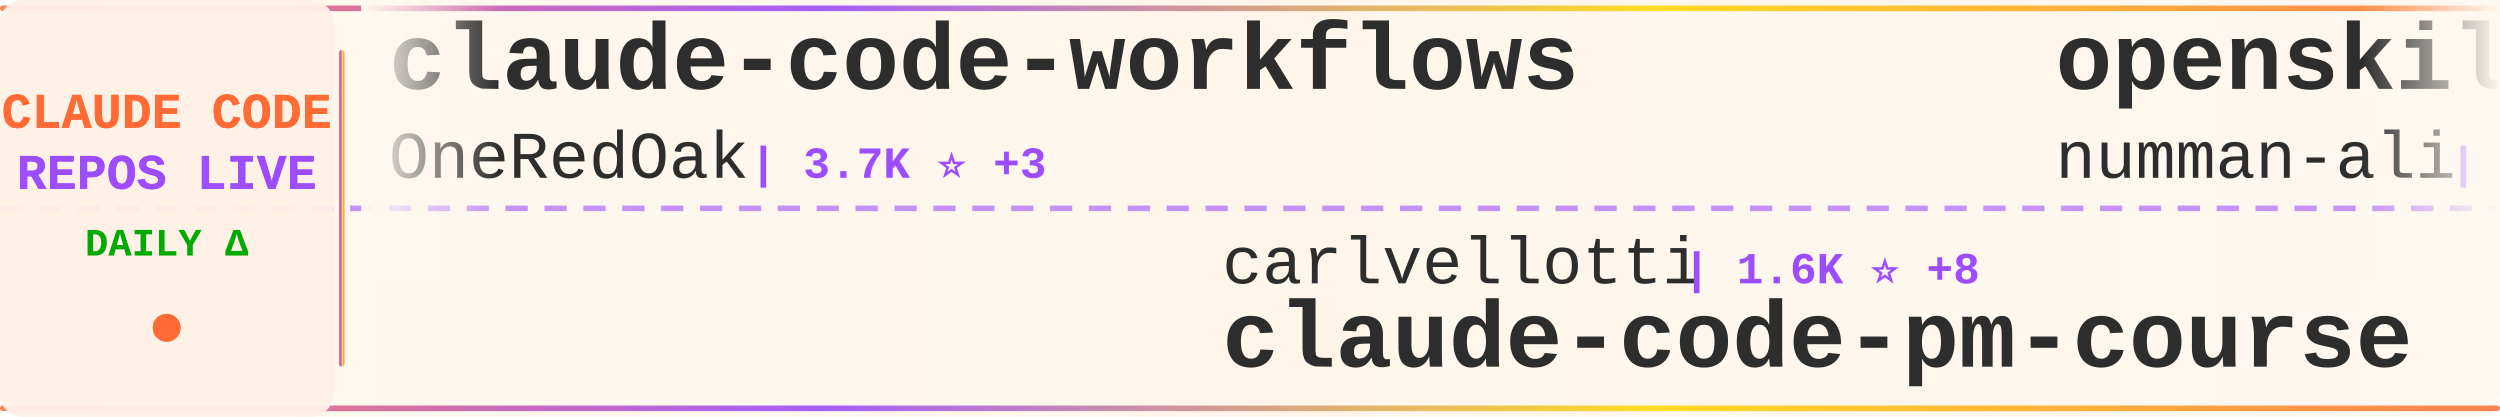
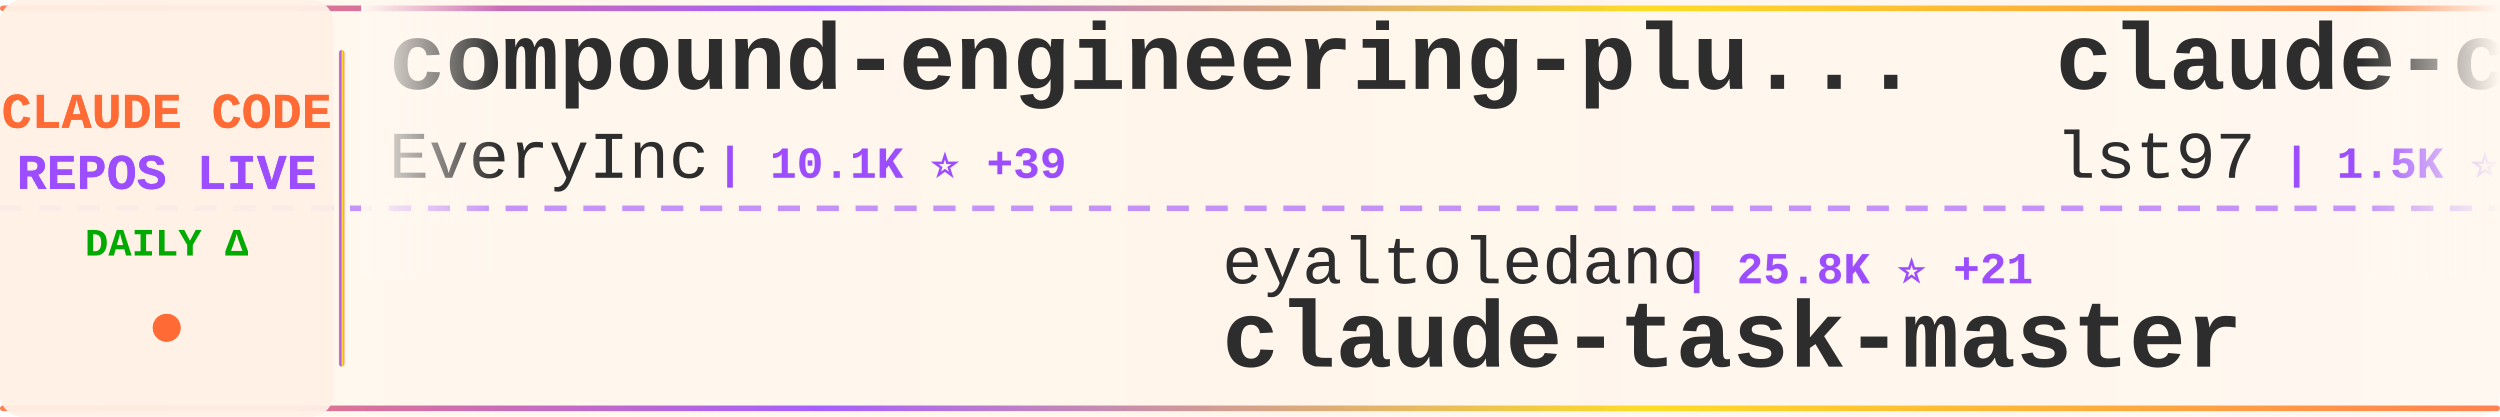
<svg xmlns="http://www.w3.org/2000/svg" width="900" height="150">
  <defs>
    <linearGradient id="tickerBg" x1="0%" y1="0%" x2="100%" y2="0%">
      <stop offset="0%" style="stop-color:#fff8f0;stop-opacity:0.98" />
      <stop offset="50%" style="stop-color:#fff5eb;stop-opacity:1" />
      <stop offset="100%" style="stop-color:#fff8f0;stop-opacity:0.98" />
    </linearGradient>
    <linearGradient id="borderGrad" x1="0%" y1="0%" x2="100%" y2="0%">
      <stop offset="0%" style="stop-color:#FF6B35;stop-opacity:0.85">
        <animate attributeName="stop-opacity" values="0.85;1;0.85" dur="2s" repeatCount="indefinite" />
      </stop>
      <stop offset="33%" style="stop-color:#9C4EFF;stop-opacity:0.9">
        <animate attributeName="stop-opacity" values="0.9;1;0.9" dur="2.2s" repeatCount="indefinite" />
      </stop>
      <stop offset="66%" style="stop-color:#FFD700;stop-opacity:0.85">
        <animate attributeName="stop-opacity" values="0.85;1;0.85" dur="1.8s" repeatCount="indefinite" />
      </stop>
      <stop offset="100%" style="stop-color:#FF6B35;stop-opacity:0.85">
        <animate attributeName="stop-opacity" values="0.85;1;0.85" dur="2s" repeatCount="indefinite" />
      </stop>
    </linearGradient>
    <filter id="textGlow">
      <feGaussianBlur stdDeviation="0.15" result="coloredBlur" />
      <feMerge>
        <feMergeNode in="coloredBlur" />
        <feMergeNode in="SourceGraphic" />
      </feMerge>
    </filter>
    <filter id="metricGlow">
      <feGaussianBlur stdDeviation="0.2" result="coloredBlur" />
      <feMerge>
        <feMergeNode in="coloredBlur" />
        <feMergeNode in="SourceGraphic" />
      </feMerge>
    </filter>
    <linearGradient id="leftFade" x1="0%" y1="0%" x2="100%" y2="0%">
      <stop offset="0%" style="stop-color:#fff8f0;stop-opacity:1" />
      <stop offset="100%" style="stop-color:#fff8f0;stop-opacity:0" />
    </linearGradient>
    <linearGradient id="rightFade" x1="0%" y1="0%" x2="100%" y2="0%">
      <stop offset="0%" style="stop-color:#fff8f0;stop-opacity:0" />
      <stop offset="100%" style="stop-color:#fff8f0;stop-opacity:1" />
    </linearGradient>
  </defs>
  <rect width="900" height="150" fill="url(#tickerBg)" rx="8" />
  <rect x="0" y="2" width="900" height="2" fill="url(#borderGrad)" rx="1" />
  <rect x="0" y="146" width="900" height="2" fill="url(#borderGrad)" rx="1" />
  <line x1="0" y1="75" x2="900" y2="75" stroke="#9C4EFF" stroke-width="2" stroke-dasharray="8 6" opacity="0.6" />
  <rect x="0" y="0" width="120" height="150" fill="#fff0e6" opacity="0.95" rx="8" />
  <text x="60" y="46" font-family="'Courier New', monospace" font-size="18" font-weight="bold" fill="#FF6B35" text-anchor="middle" filter="url(#textGlow)">
    CLAUDE CODE
  </text>
  <text x="60" y="68" font-family="'Courier New', monospace" font-size="18" font-weight="bold" fill="#9C4EFF" text-anchor="middle" filter="url(#textGlow)">
    REPOS LIVE
  </text>
  <text x="60" y="92" font-family="'Courier New', monospace" font-size="14" font-weight="bold" fill="#00aa00" text-anchor="middle">
    DAILY Δ
  </text>
  <circle cx="60" cy="118" r="5" fill="#FF6B35" filter="url(#metricGlow)">
    <animate attributeName="r" values="4;6;4" dur="1.5s" repeatCount="indefinite" />
    <animate attributeName="opacity" values="0.6;1;0.6" dur="1.5s" repeatCount="indefinite" />
  </circle>
  <rect x="122" y="18" width="2" height="114" fill="url(#borderGrad)" rx="1" />
  <clipPath id="tickerClip">
    <rect x="130" y="0" width="770" height="150" />
  </clipPath>
  <g clip-path="url(#tickerClip)">
    <g id="tickerItems">
      <animateTransform attributeName="transform" attributeType="XML" type="translate" from="0 0" to="-3000 0" dur="54s" repeatCount="indefinite" />
      <g transform="translate(0, 0)">
-         <text x="140" y="32" font-family="'Courier New', monospace" font-size="34" font-weight="bold" fill="#2d2d2d">claude-code-workflows</text>
-         <text x="140" y="64" font-family="'Courier New', monospace" font-size="24" font-weight="normal" fill="#2d2d2d" opacity="1.0">OneRedOak</text>
-         <text x="270" y="64" font-family="'Courier New', monospace" font-size="16" font-weight="bold" fill="#9C4EFF"> | 3.7K ⭐ +3</text>
+         <text x="140" y="32" font-family="'Courier New', monospace" font-size="34" font-weight="bold" fill="#2d2d2d">compound-engineering-plu...</text>
+         <text x="140" y="64" font-family="'Courier New', monospace" font-size="24" font-weight="normal" fill="#2d2d2d" opacity="1.0">EveryInc</text>
+         <text x="258" y="64" font-family="'Courier New', monospace" font-size="16" font-weight="bold" fill="#9C4EFF"> | 10.1K ⭐ +39</text>
      </g>
      <g transform="translate(300, 0)">
-         <text x="140" y="102" font-family="'Courier New', monospace" font-size="24" font-weight="normal" fill="#2d2d2d" opacity="1.0">carlvellotti</text>
-         <text x="306" y="102" font-family="'Courier New', monospace" font-size="16" font-weight="bold" fill="#9C4EFF"> | 1.6K ⭐ +8</text>
-         <text x="140" y="132" font-family="'Courier New', monospace" font-size="34" font-weight="bold" fill="#2d2d2d">claude-code-pm-course</text>
+         <text x="140" y="102" font-family="'Courier New', monospace" font-size="24" font-weight="normal" fill="#2d2d2d" opacity="1.0">eyaltoledano</text>
+         <text x="306" y="102" font-family="'Courier New', monospace" font-size="16" font-weight="bold" fill="#9C4EFF"> | 25.8K ⭐ +21</text>
+         <text x="140" y="132" font-family="'Courier New', monospace" font-size="34" font-weight="bold" fill="#2d2d2d">claude-task-master</text>
      </g>
      <g transform="translate(600, 0)">
-         <text x="140" y="32" font-family="'Courier New', monospace" font-size="34" font-weight="bold" fill="#2d2d2d">openskills</text>
-         <text x="140" y="64" font-family="'Courier New', monospace" font-size="24" font-weight="normal" fill="#2d2d2d" opacity="1.0">numman-ali</text>
-         <text x="282" y="64" font-family="'Courier New', monospace" font-size="16" font-weight="bold" fill="#9C4EFF"> | 8.9K ⭐ +28</text>
+         <text x="140" y="32" font-family="'Courier New', monospace" font-size="34" font-weight="bold" fill="#2d2d2d">claude-code-sub-agents</text>
+         <text x="140" y="64" font-family="'Courier New', monospace" font-size="24" font-weight="normal" fill="#2d2d2d" opacity="1.0">lst97</text>
+         <text x="222" y="64" font-family="'Courier New', monospace" font-size="16" font-weight="bold" fill="#9C4EFF"> | 1.5K ⭐ +4</text>
      </g>
      <g transform="translate(900, 0)">
-         <text x="140" y="102" font-family="'Courier New', monospace" font-size="24" font-weight="normal" fill="#2d2d2d" opacity="1.0">farion1231</text>
-         <text x="282" y="102" font-family="'Courier New', monospace" font-size="16" font-weight="bold" fill="#9C4EFF"> | 25.5K ⭐ +424</text>
-         <text x="140" y="132" font-family="'Courier New', monospace" font-size="34" font-weight="bold" fill="#2d2d2d">cc-switch</text>
+         <text x="140" y="102" font-family="'Courier New', monospace" font-size="24" font-weight="normal" fill="#2d2d2d" opacity="1.0">shareAI-lab</text>
+         <text x="294" y="102" font-family="'Courier New', monospace" font-size="16" font-weight="bold" fill="#9C4EFF"> | 24.4K ⭐ +856</text>
+         <text x="140" y="132" font-family="'Courier New', monospace" font-size="34" font-weight="bold" fill="#2d2d2d">learn-claude-code</text>
      </g>
      <g transform="translate(1200, 0)">
-         <text x="140" y="32" font-family="'Courier New', monospace" font-size="34" font-weight="bold" fill="#2d2d2d">claude-code-plugins-plus...</text>
-         <text x="140" y="64" font-family="'Courier New', monospace" font-size="24" font-weight="normal" fill="#2d2d2d" opacity="1.0">jeremylongshore</text>
-         <text x="342" y="64" font-family="'Courier New', monospace" font-size="16" font-weight="bold" fill="#9C4EFF"> | 1.6K ⭐ +12</text>
+         <text x="140" y="32" font-family="'Courier New', monospace" font-size="34" font-weight="bold" fill="#2d2d2d">Claudable</text>
+         <text x="140" y="64" font-family="'Courier New', monospace" font-size="24" font-weight="normal" fill="#2d2d2d" opacity="1.0">opactorai</text>
+         <text x="270" y="64" font-family="'Courier New', monospace" font-size="16" font-weight="bold" fill="#9C4EFF"> | 3.8K ⭐ +9</text>
      </g>
      <g transform="translate(1500, 0)">
-         <text x="140" y="102" font-family="'Courier New', monospace" font-size="24" font-weight="normal" fill="#2d2d2d" opacity="1.0">anthropics</text>
-         <text x="282" y="102" font-family="'Courier New', monospace" font-size="16" font-weight="bold" fill="#9C4EFF"> | 3.7K ⭐ +24</text>
-         <text x="140" y="132" font-family="'Courier New', monospace" font-size="34" font-weight="bold" fill="#2d2d2d">claude-code-security-rev...</text>
+         <text x="140" y="102" font-family="'Courier New', monospace" font-size="24" font-weight="normal" fill="#2d2d2d" opacity="1.0">wshobson</text>
+         <text x="258" y="102" font-family="'Courier New', monospace" font-size="16" font-weight="bold" fill="#9C4EFF"> | 30.8K ⭐ +125</text>
+         <text x="140" y="132" font-family="'Courier New', monospace" font-size="34" font-weight="bold" fill="#2d2d2d">agents</text>
      </g>
      <g transform="translate(1800, 0)">
-         <text x="140" y="32" font-family="'Courier New', monospace" font-size="34" font-weight="bold" fill="#2d2d2d">Claude-Code-Remote</text>
-         <text x="140" y="64" font-family="'Courier New', monospace" font-size="24" font-weight="normal" fill="#2d2d2d" opacity="1.0">JessyTsui</text>
-         <text x="270" y="64" font-family="'Courier New', monospace" font-size="16" font-weight="bold" fill="#9C4EFF"> | 1.1K ⭐ +2</text>
+         <text x="140" y="32" font-family="'Courier New', monospace" font-size="34" font-weight="bold" fill="#2d2d2d">awesome-claude-code-suba...</text>
+         <text x="140" y="64" font-family="'Courier New', monospace" font-size="24" font-weight="normal" fill="#2d2d2d" opacity="1.0">VoltAgent</text>
+         <text x="270" y="64" font-family="'Courier New', monospace" font-size="16" font-weight="bold" fill="#9C4EFF"> | 13.0K ⭐ +121</text>
      </g>
      <g transform="translate(2100, 0)">
-         <text x="140" y="102" font-family="'Courier New', monospace" font-size="24" font-weight="normal" fill="#2d2d2d" opacity="1.0">disler</text>
-         <text x="234" y="102" font-family="'Courier New', monospace" font-size="16" font-weight="bold" fill="#9C4EFF"> | 3.2K ⭐ +4</text>
-         <text x="140" y="132" font-family="'Courier New', monospace" font-size="34" font-weight="bold" fill="#2d2d2d">claude-code-hooks-master...</text>
+         <text x="140" y="102" font-family="'Courier New', monospace" font-size="24" font-weight="normal" fill="#2d2d2d" opacity="1.0">daymade</text>
+         <text x="246" y="102" font-family="'Courier New', monospace" font-size="16" font-weight="bold" fill="#9C4EFF"> | 634 ⭐ +10</text>
+         <text x="140" y="132" font-family="'Courier New', monospace" font-size="34" font-weight="bold" fill="#2d2d2d">claude-code-skills</text>
      </g>
      <g transform="translate(2400, 0)">
-         <text x="140" y="32" font-family="'Courier New', monospace" font-size="34" font-weight="bold" fill="#2d2d2d">nanoclaw</text>
-         <text x="140" y="64" font-family="'Courier New', monospace" font-size="24" font-weight="normal" fill="#2d2d2d" opacity="1.0">qwibitai</text>
-         <text x="258" y="64" font-family="'Courier New', monospace" font-size="16" font-weight="bold" fill="#9C4EFF"> | 20.6K ⭐ +464</text>
+         <text x="140" y="32" font-family="'Courier New', monospace" font-size="34" font-weight="bold" fill="#2d2d2d">claude-code</text>
+         <text x="140" y="64" font-family="'Courier New', monospace" font-size="24" font-weight="normal" fill="#2d2d2d" opacity="1.0">anthropics</text>
+         <text x="282" y="64" font-family="'Courier New', monospace" font-size="16" font-weight="bold" fill="#9C4EFF"> | 75.6K ⭐ +467</text>
      </g>
      <g transform="translate(2700, 0)">
-         <text x="140" y="102" font-family="'Courier New', monospace" font-size="24" font-weight="normal" fill="#2d2d2d" opacity="1.0">lst97</text>
-         <text x="222" y="102" font-family="'Courier New', monospace" font-size="16" font-weight="bold" fill="#9C4EFF"> | 1.5K ⭐ +6</text>
-         <text x="140" y="132" font-family="'Courier New', monospace" font-size="34" font-weight="bold" fill="#2d2d2d">claude-code-sub-agents</text>
+         <text x="140" y="102" font-family="'Courier New', monospace" font-size="24" font-weight="normal" fill="#2d2d2d" opacity="1.0">Njengah</text>
+         <text x="246" y="102" font-family="'Courier New', monospace" font-size="16" font-weight="bold" fill="#9C4EFF"> | 1.4K ⭐ +1</text>
+         <text x="140" y="132" font-family="'Courier New', monospace" font-size="34" font-weight="bold" fill="#2d2d2d">claude-code-cheat-sheet</text>
      </g>
      <g transform="translate(3000, 0)">
-         <text x="140" y="32" font-family="'Courier New', monospace" font-size="34" font-weight="bold" fill="#2d2d2d">claude-code-workflows</text>
-         <text x="140" y="64" font-family="'Courier New', monospace" font-size="24" font-weight="normal" fill="#2d2d2d" opacity="1.0">OneRedOak</text>
-         <text x="270" y="64" font-family="'Courier New', monospace" font-size="16" font-weight="bold" fill="#9C4EFF"> | 3.7K ⭐ +3</text>
+         <text x="140" y="32" font-family="'Courier New', monospace" font-size="34" font-weight="bold" fill="#2d2d2d">compound-engineering-plu...</text>
+         <text x="140" y="64" font-family="'Courier New', monospace" font-size="24" font-weight="normal" fill="#2d2d2d" opacity="1.0">EveryInc</text>
+         <text x="258" y="64" font-family="'Courier New', monospace" font-size="16" font-weight="bold" fill="#9C4EFF"> | 10.1K ⭐ +39</text>
      </g>
      <g transform="translate(3300, 0)">
-         <text x="140" y="102" font-family="'Courier New', monospace" font-size="24" font-weight="normal" fill="#2d2d2d" opacity="1.0">carlvellotti</text>
-         <text x="306" y="102" font-family="'Courier New', monospace" font-size="16" font-weight="bold" fill="#9C4EFF"> | 1.6K ⭐ +8</text>
-         <text x="140" y="132" font-family="'Courier New', monospace" font-size="34" font-weight="bold" fill="#2d2d2d">claude-code-pm-course</text>
+         <text x="140" y="102" font-family="'Courier New', monospace" font-size="24" font-weight="normal" fill="#2d2d2d" opacity="1.0">eyaltoledano</text>
+         <text x="306" y="102" font-family="'Courier New', monospace" font-size="16" font-weight="bold" fill="#9C4EFF"> | 25.8K ⭐ +21</text>
+         <text x="140" y="132" font-family="'Courier New', monospace" font-size="34" font-weight="bold" fill="#2d2d2d">claude-task-master</text>
      </g>
      <g transform="translate(3600, 0)">
-         <text x="140" y="32" font-family="'Courier New', monospace" font-size="34" font-weight="bold" fill="#2d2d2d">openskills</text>
-         <text x="140" y="64" font-family="'Courier New', monospace" font-size="24" font-weight="normal" fill="#2d2d2d" opacity="1.0">numman-ali</text>
-         <text x="282" y="64" font-family="'Courier New', monospace" font-size="16" font-weight="bold" fill="#9C4EFF"> | 8.9K ⭐ +28</text>
+         <text x="140" y="32" font-family="'Courier New', monospace" font-size="34" font-weight="bold" fill="#2d2d2d">claude-code-sub-agents</text>
+         <text x="140" y="64" font-family="'Courier New', monospace" font-size="24" font-weight="normal" fill="#2d2d2d" opacity="1.0">lst97</text>
+         <text x="222" y="64" font-family="'Courier New', monospace" font-size="16" font-weight="bold" fill="#9C4EFF"> | 1.5K ⭐ +4</text>
      </g>
      <g transform="translate(3900, 0)">
-         <text x="140" y="102" font-family="'Courier New', monospace" font-size="24" font-weight="normal" fill="#2d2d2d" opacity="1.0">farion1231</text>
-         <text x="282" y="102" font-family="'Courier New', monospace" font-size="16" font-weight="bold" fill="#9C4EFF"> | 25.5K ⭐ +424</text>
-         <text x="140" y="132" font-family="'Courier New', monospace" font-size="34" font-weight="bold" fill="#2d2d2d">cc-switch</text>
+         <text x="140" y="102" font-family="'Courier New', monospace" font-size="24" font-weight="normal" fill="#2d2d2d" opacity="1.0">shareAI-lab</text>
+         <text x="294" y="102" font-family="'Courier New', monospace" font-size="16" font-weight="bold" fill="#9C4EFF"> | 24.4K ⭐ +856</text>
+         <text x="140" y="132" font-family="'Courier New', monospace" font-size="34" font-weight="bold" fill="#2d2d2d">learn-claude-code</text>
      </g>
    </g>
  </g>
  <rect x="130" y="0" width="50" height="100" fill="url(#leftFade)" />
  <rect x="850" y="0" width="50" height="100" fill="url(#rightFade)" />
</svg>
